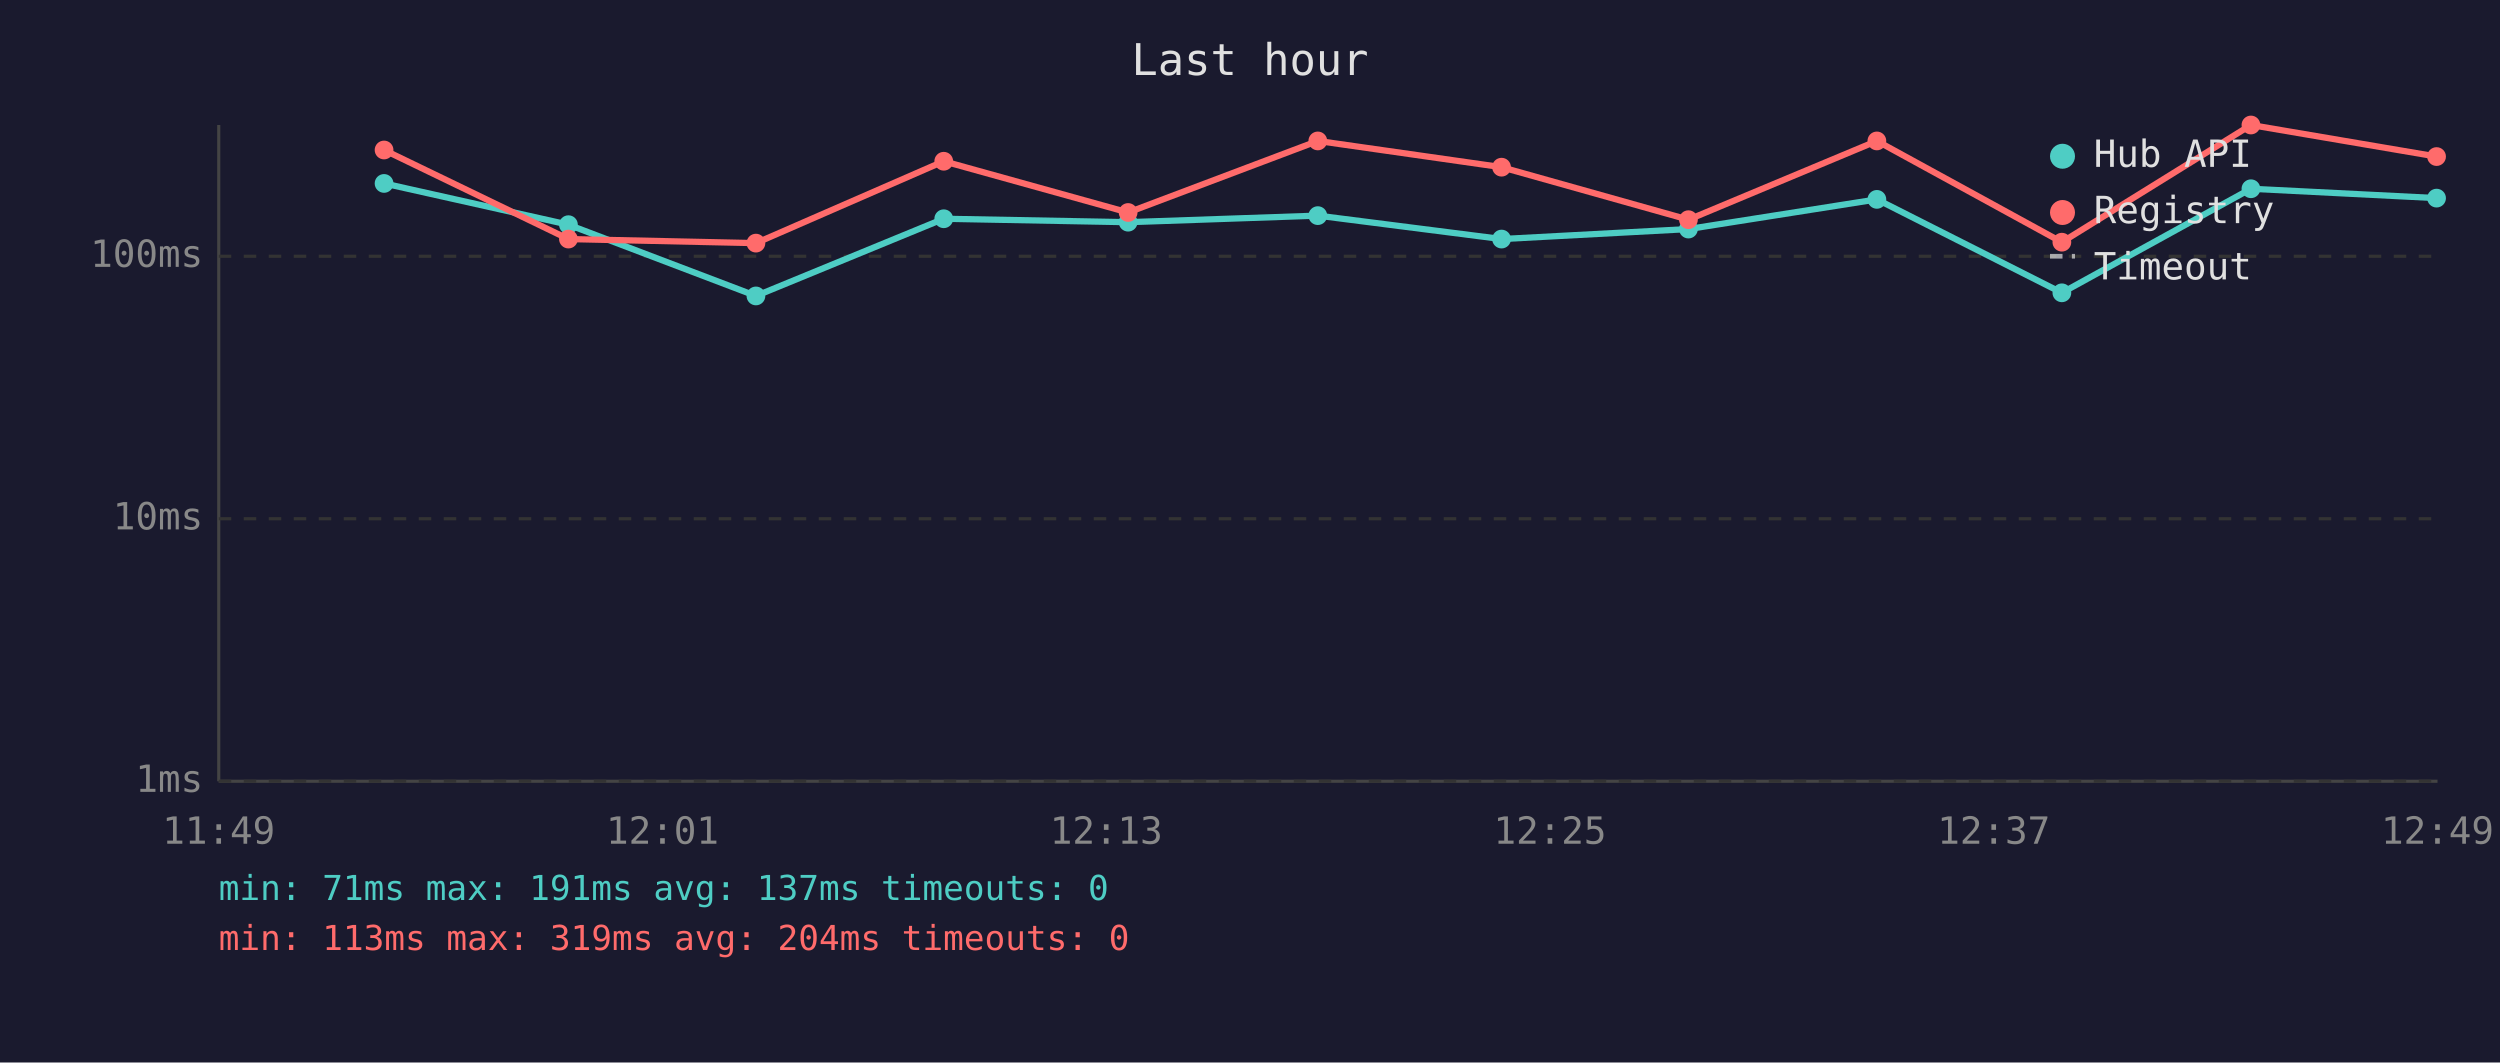
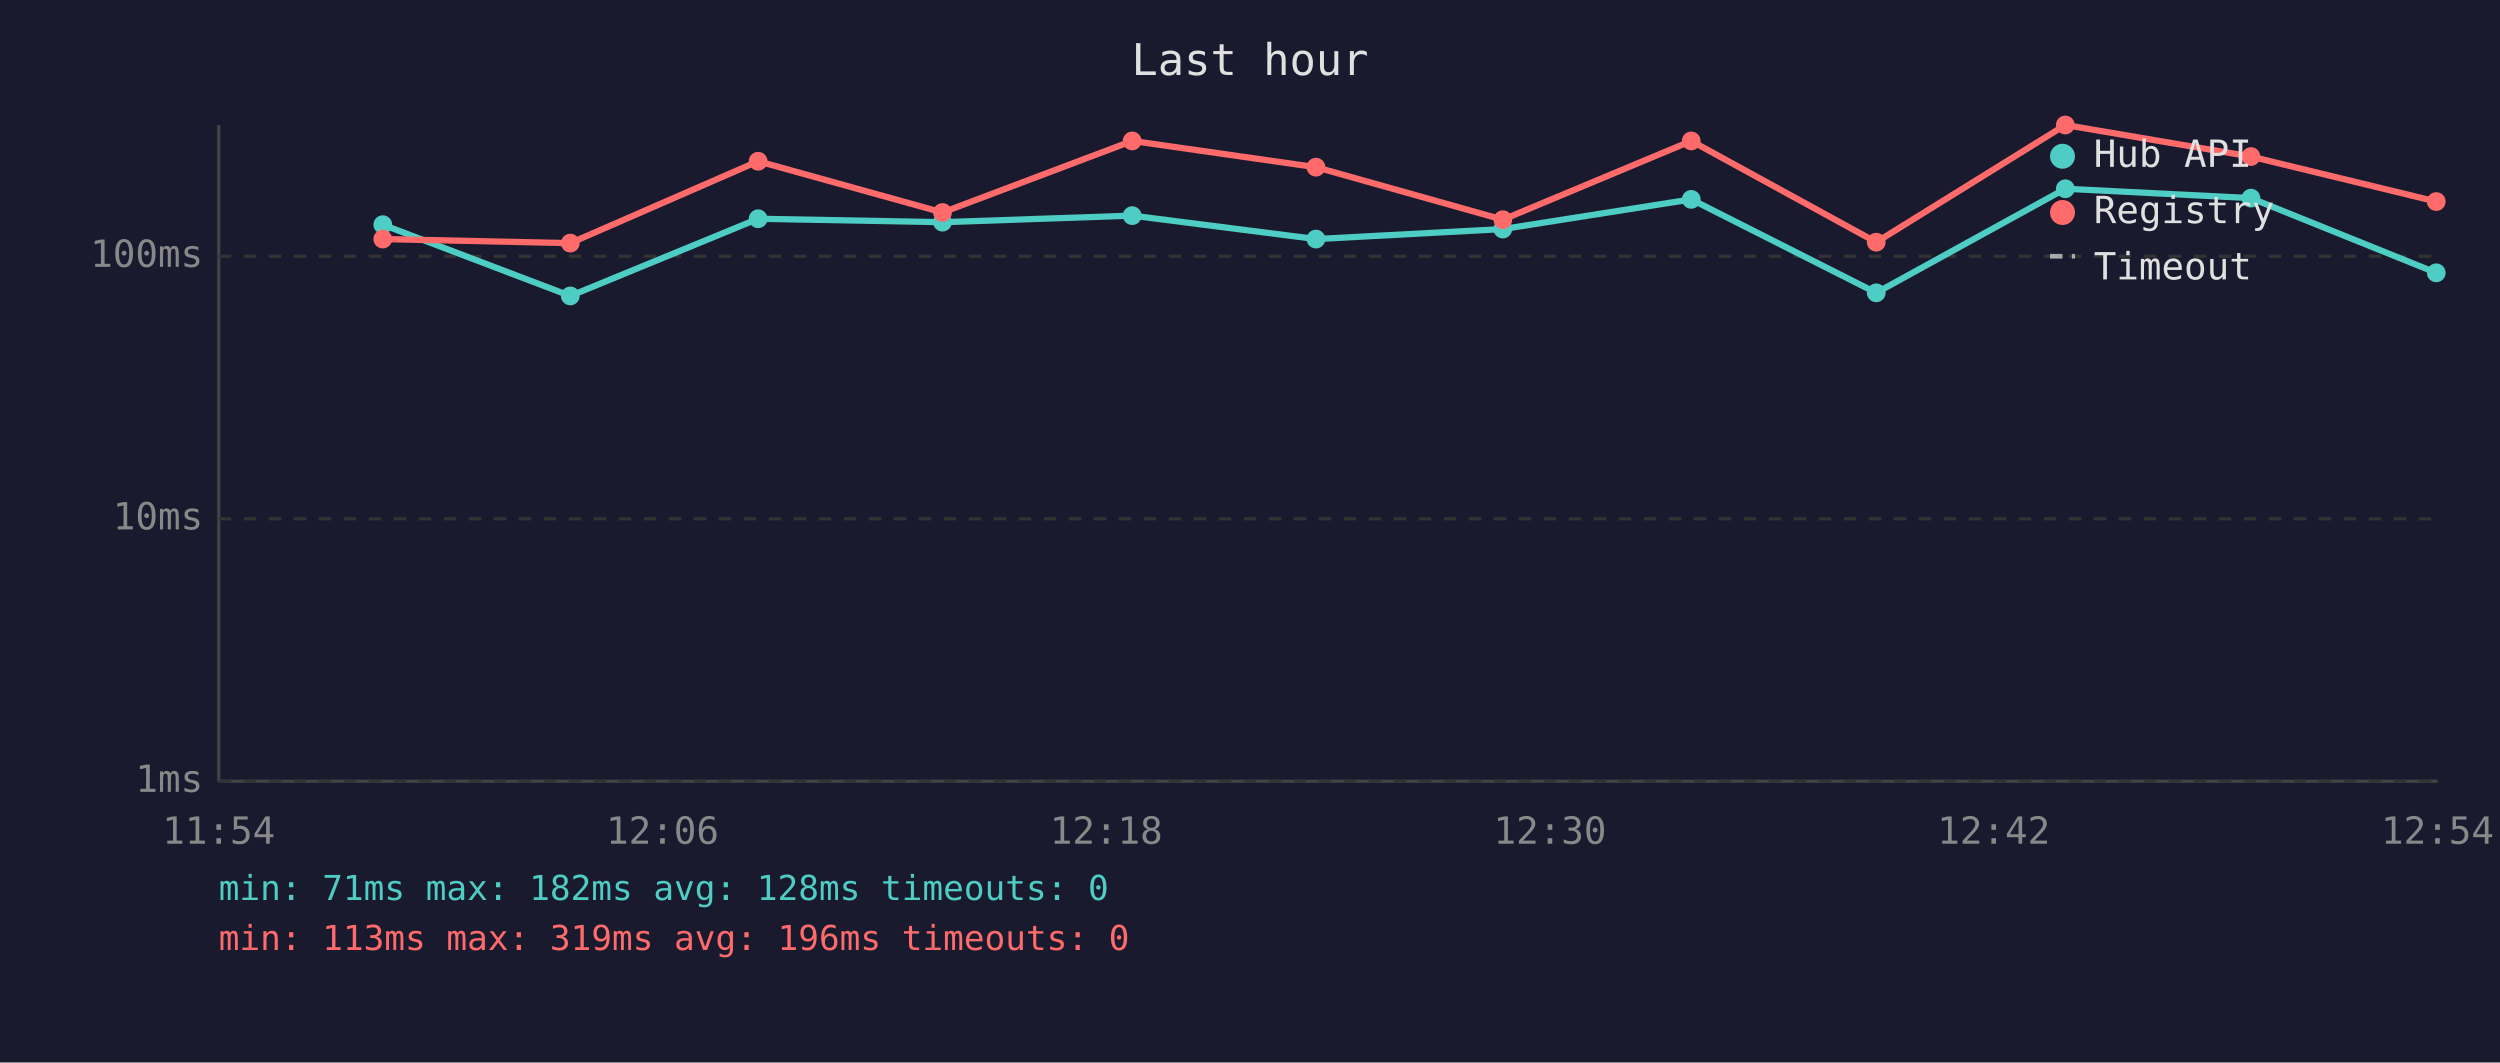
<svg xmlns="http://www.w3.org/2000/svg" viewBox="0 0 800 340" font-family="monospace" font-size="12">
  <rect width="800" height="340" fill="#1a1a2e" />
  <text x="400" y="24" fill="#e0e0e0" font-size="14" text-anchor="middle">Last hour</text>
  <line x1="70" y1="40" x2="70" y2="250" stroke="#444" stroke-width="1" />
  <line x1="70" y1="250" x2="780" y2="250" stroke="#444" stroke-width="1" />
  <line x1="70" y1="250" x2="780" y2="250" stroke="#333" stroke-width="1" stroke-dasharray="4" />
  <text x="65" y="250" fill="#888" text-anchor="end" dominant-baseline="middle">1ms</text>
  <line x1="70" y1="166" x2="780" y2="166" stroke="#333" stroke-width="1" stroke-dasharray="4" />
  <text x="65" y="166" fill="#888" text-anchor="end" dominant-baseline="middle">10ms</text>
  <line x1="70" y1="82" x2="780" y2="82" stroke="#333" stroke-width="1" stroke-dasharray="4" />
  <text x="65" y="82" fill="#888" text-anchor="end" dominant-baseline="middle">100ms</text>
-   <text x="70" y="270" fill="#888" text-anchor="middle">11:49</text>
-   <text x="212" y="270" fill="#888" text-anchor="middle">12:01</text>
-   <text x="354" y="270" fill="#888" text-anchor="middle">12:13</text>
-   <text x="496" y="270" fill="#888" text-anchor="middle">12:25</text>
-   <text x="638" y="270" fill="#888" text-anchor="middle">12:37</text>
-   <text x="780" y="270" fill="#888" text-anchor="middle">12:49</text>
-   <polyline points="122.9,58.7 181.9,71.9 241.9,94.7 302.0,70.0 361.0,71.1 421.7,69.0 480.5,76.5 540.3,73.3 600.6,63.8 659.8,93.7 720.3,60.4 779.7,63.4" fill="none" stroke="#4ecdc4" stroke-width="2" opacity="1" />
-   <circle cx="122.9" cy="58.7" r="3" fill="#4ecdc4" />
-   <circle cx="181.9" cy="71.9" r="3" fill="#4ecdc4" />
-   <circle cx="241.9" cy="94.7" r="3" fill="#4ecdc4" />
-   <circle cx="302.0" cy="70.0" r="3" fill="#4ecdc4" />
-   <circle cx="361.0" cy="71.1" r="3" fill="#4ecdc4" />
-   <circle cx="421.7" cy="69.0" r="3" fill="#4ecdc4" />
-   <circle cx="480.5" cy="76.5" r="3" fill="#4ecdc4" />
-   <circle cx="540.3" cy="73.3" r="3" fill="#4ecdc4" />
-   <circle cx="600.6" cy="63.8" r="3" fill="#4ecdc4" />
-   <circle cx="659.8" cy="93.7" r="3" fill="#4ecdc4" />
-   <circle cx="720.3" cy="60.4" r="3" fill="#4ecdc4" />
-   <circle cx="779.7" cy="63.4" r="3" fill="#4ecdc4" />
-   <polyline points="122.9,48.0 181.9,76.5 241.9,77.8 302.0,51.6 361.0,68.0 421.7,45.1 480.5,53.5 540.3,70.3 600.6,45.1 659.8,77.5 720.3,40.0 779.7,50.1" fill="none" stroke="#ff6b6b" stroke-width="2" opacity="1" />
-   <circle cx="122.9" cy="48.0" r="3" fill="#ff6b6b" />
-   <circle cx="181.9" cy="76.5" r="3" fill="#ff6b6b" />
-   <circle cx="241.9" cy="77.8" r="3" fill="#ff6b6b" />
-   <circle cx="302.0" cy="51.6" r="3" fill="#ff6b6b" />
-   <circle cx="361.0" cy="68.0" r="3" fill="#ff6b6b" />
-   <circle cx="421.7" cy="45.1" r="3" fill="#ff6b6b" />
-   <circle cx="480.5" cy="53.5" r="3" fill="#ff6b6b" />
-   <circle cx="540.3" cy="70.3" r="3" fill="#ff6b6b" />
-   <circle cx="600.6" cy="45.1" r="3" fill="#ff6b6b" />
-   <circle cx="659.8" cy="77.5" r="3" fill="#ff6b6b" />
-   <circle cx="720.3" cy="40.0" r="3" fill="#ff6b6b" />
-   <circle cx="779.7" cy="50.1" r="3" fill="#ff6b6b" />
+   <text x="70" y="270" fill="#888" text-anchor="middle">11:54</text>
+   <text x="212" y="270" fill="#888" text-anchor="middle">12:06</text>
+   <text x="354" y="270" fill="#888" text-anchor="middle">12:18</text>
+   <text x="496" y="270" fill="#888" text-anchor="middle">12:30</text>
+   <text x="638" y="270" fill="#888" text-anchor="middle">12:42</text>
+   <text x="780" y="270" fill="#888" text-anchor="middle">12:54</text>
+   <polyline points="122.5,71.9 182.5,94.7 242.6,70.0 301.6,71.1 362.3,69.0 421.1,76.5 480.9,73.3 541.2,63.8 600.4,93.7 660.9,60.4 720.3,63.4 779.6,87.3" fill="none" stroke="#4ecdc4" stroke-width="2" opacity="1" />
+   <circle cx="122.5" cy="71.9" r="3" fill="#4ecdc4" />
+   <circle cx="182.5" cy="94.7" r="3" fill="#4ecdc4" />
+   <circle cx="242.6" cy="70.0" r="3" fill="#4ecdc4" />
+   <circle cx="301.6" cy="71.1" r="3" fill="#4ecdc4" />
+   <circle cx="362.3" cy="69.0" r="3" fill="#4ecdc4" />
+   <circle cx="421.1" cy="76.5" r="3" fill="#4ecdc4" />
+   <circle cx="480.9" cy="73.3" r="3" fill="#4ecdc4" />
+   <circle cx="541.2" cy="63.8" r="3" fill="#4ecdc4" />
+   <circle cx="600.4" cy="93.7" r="3" fill="#4ecdc4" />
+   <circle cx="660.9" cy="60.4" r="3" fill="#4ecdc4" />
+   <circle cx="720.3" cy="63.4" r="3" fill="#4ecdc4" />
+   <circle cx="779.6" cy="87.3" r="3" fill="#4ecdc4" />
+   <polyline points="122.5,76.5 182.5,77.8 242.6,51.6 301.6,68.0 362.3,45.1 421.1,53.5 480.9,70.3 541.2,45.1 600.4,77.5 660.9,40.0 720.3,50.1 779.6,64.5" fill="none" stroke="#ff6b6b" stroke-width="2" opacity="1" />
+   <circle cx="122.5" cy="76.5" r="3" fill="#ff6b6b" />
+   <circle cx="182.5" cy="77.8" r="3" fill="#ff6b6b" />
+   <circle cx="242.6" cy="51.6" r="3" fill="#ff6b6b" />
+   <circle cx="301.6" cy="68.0" r="3" fill="#ff6b6b" />
+   <circle cx="362.3" cy="45.1" r="3" fill="#ff6b6b" />
+   <circle cx="421.1" cy="53.5" r="3" fill="#ff6b6b" />
+   <circle cx="480.9" cy="70.3" r="3" fill="#ff6b6b" />
+   <circle cx="541.2" cy="45.1" r="3" fill="#ff6b6b" />
+   <circle cx="600.4" cy="77.5" r="3" fill="#ff6b6b" />
+   <circle cx="660.9" cy="40.0" r="3" fill="#ff6b6b" />
+   <circle cx="720.3" cy="50.1" r="3" fill="#ff6b6b" />
+   <circle cx="779.6" cy="64.5" r="3" fill="#ff6b6b" />
  <circle cx="660" cy="50" r="4" fill="#4ecdc4" />
  <text x="670" y="50" fill="#e0e0e0" dominant-baseline="middle">Hub API</text>
  <circle cx="660" cy="68" r="4" fill="#ff6b6b" />
  <text x="670" y="68" fill="#e0e0e0" dominant-baseline="middle">Registry</text>
  <line x1="656" y1="82" x2="664" y2="82" stroke="#e0e0e0" stroke-width="1.5" stroke-dasharray="4,3" opacity="0.7" />
  <text x="670" y="86" fill="#e0e0e0" dominant-baseline="middle">Timeout</text>
-   <text x="70" y="288" fill="#4ecdc4" font-size="11">min: 71ms  max: 191ms  avg: 137ms  timeouts: 0</text>
-   <text x="70" y="304" fill="#ff6b6b" font-size="11">min: 113ms  max: 319ms  avg: 204ms  timeouts: 0</text>
+   <text x="70" y="288" fill="#4ecdc4" font-size="11">min: 71ms  max: 182ms  avg: 128ms  timeouts: 0</text>
+   <text x="70" y="304" fill="#ff6b6b" font-size="11">min: 113ms  max: 319ms  avg: 196ms  timeouts: 0</text>
</svg>
